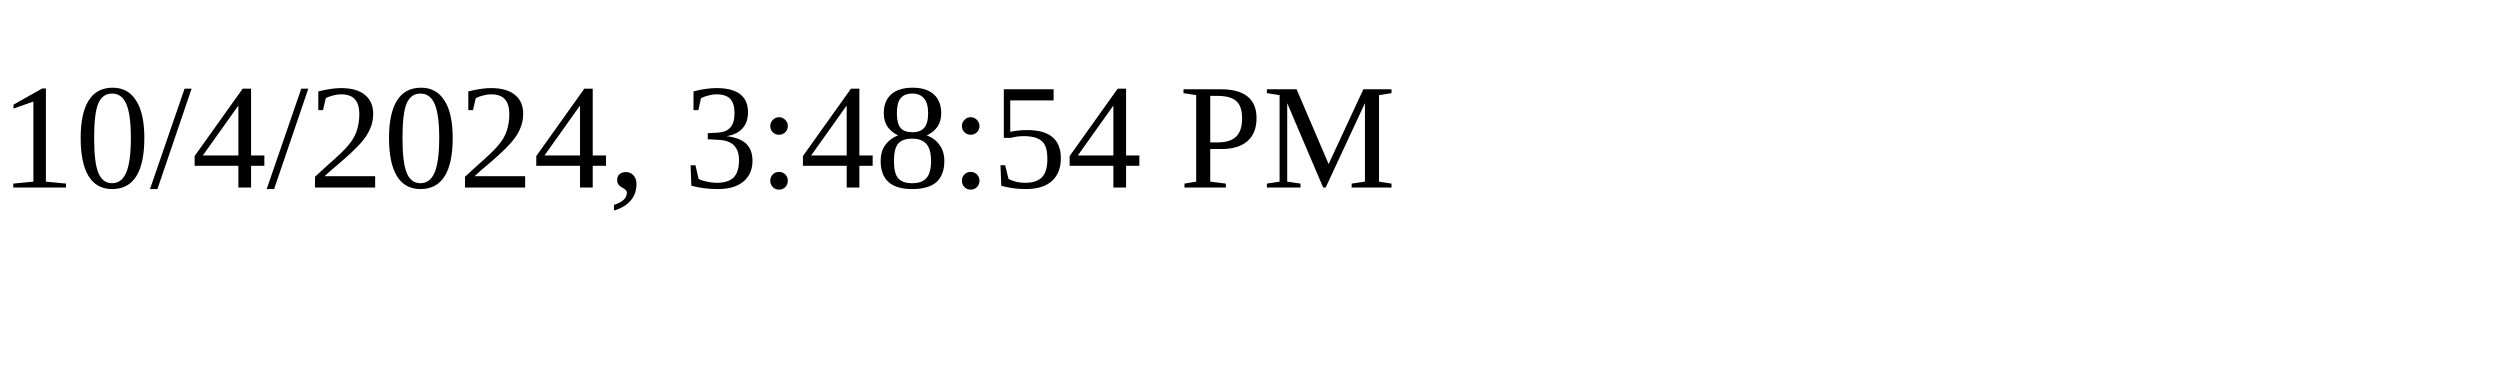
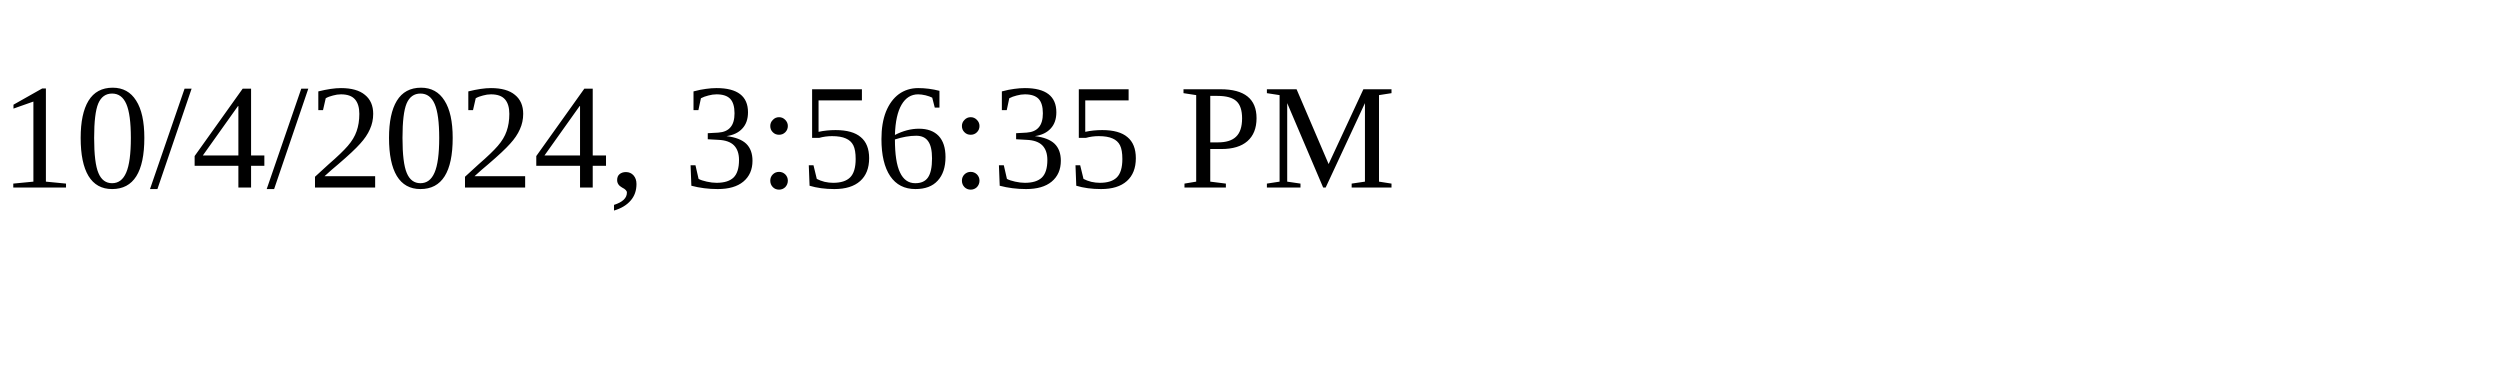
<svg xmlns="http://www.w3.org/2000/svg" height="30" width="200">
-   <text x="0" y="15">10/4/2024, 3:48:54 PM</text>
+   <text x="0" y="15">10/4/2024, 3:56:35 PM</text>
</svg>
